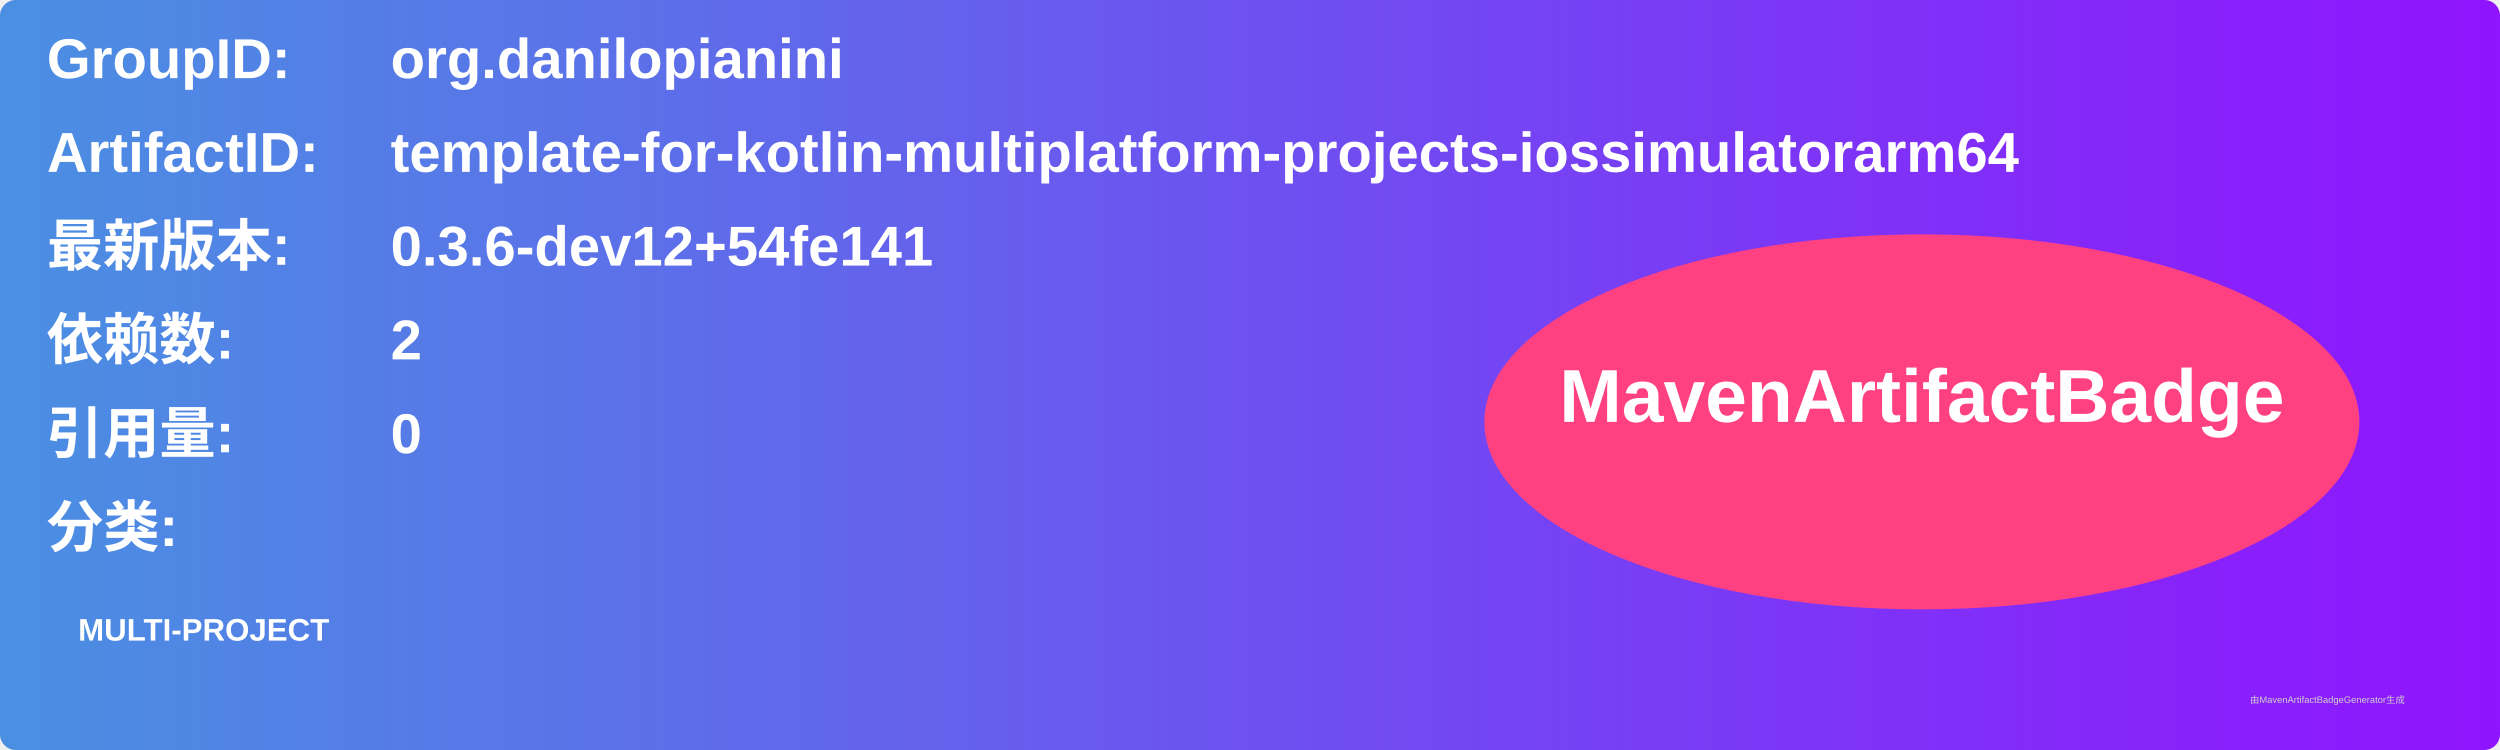
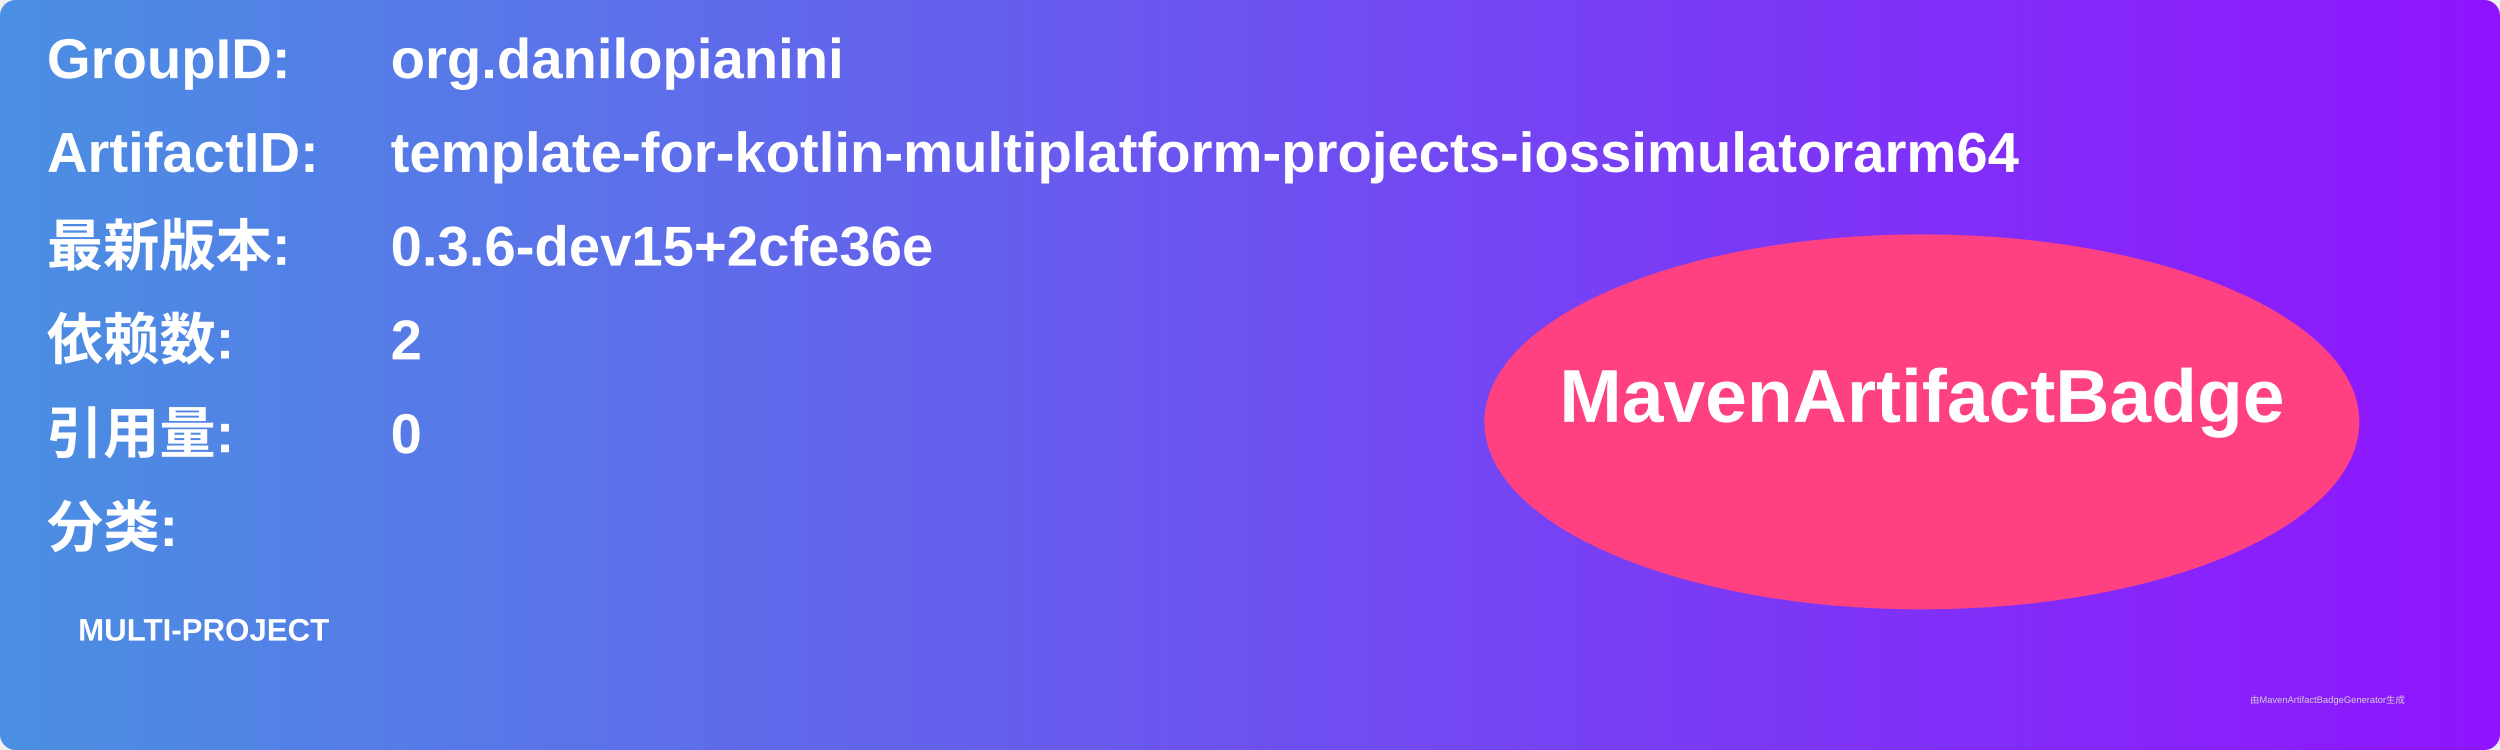
<svg xmlns="http://www.w3.org/2000/svg" width="800" height="240" viewBox="0 0 800 240">
  <linearGradient id="grad" x1="0%" y1="0%" x2="100%" y2="0%">
    <stop offset="0%" stop-color="#4a90e2" />
    <stop offset="100%" stop-color="#9013fe" />
  </linearGradient>
  <rect width="100%" height="100%" rx="5" ry="5" fill="url(#grad)" />
  <g transform="translate(15, 15)">
    <text x="0" y="10" font-family="Arial" font-size="18" fill="white" font-weight="bold" width="260">GroupID:</text>
    <text x="110" y="10" font-family="Arial" font-size="18" fill="white" font-weight="bold" width="460">org.danilopianini</text>
    <text x="0" y="40" font-family="Arial" font-size="18" fill="white" font-weight="bold" width="260">ArtifactID:</text>
    <text x="110" y="40" font-family="Arial" font-size="18" fill="white" font-weight="bold" width="460">template-for-kotlin-multiplatform-projects-iossimulatorarm64</text>
    <text x="0" y="70" font-family="Arial" font-size="18" fill="white" font-weight="bold">最新版本:</text>
    <text x="110" y="70" font-family="Arial" font-size="18" fill="white" font-weight="bold">
-       <tspan font-weight="bold">0.3.6-dev12+54fe141</tspan>
+       <tspan font-weight="bold">0.3.6-dev15+2cfe36e</tspan>
    </text>
    <text x="0" y="100" font-family="Arial" font-size="18" fill="white" font-weight="bold">依赖数: </text>
    <text x="110" y="100" font-family="Arial" font-size="18" fill="white">
      <tspan font-weight="bold">2</tspan>
    </text>
    <text x="0" y="130" font-family="Arial" font-size="18" fill="white" font-weight="bold">引用量: </text>
    <text x="110" y="130" font-family="Arial" font-size="18" fill="white">
      <tspan font-weight="bold">0</tspan>
    </text>
    <text x="0" y="160" font-family="Arial" font-size="18" fill="white" font-weight="bold">分类:</text>
    <text x="10" y="190" font-family="Arial" font-size="10" fill="white">
      <tspan font-weight="bold">MULTI-PROJECT</tspan>
    </text>
    <ellipse cx="600" cy="120" rx="140" ry="60" fill="#ff4081" />
    <text x="600" y="120" text-anchor="middle" font-family="Arial" font-size="24" fill="white" font-weight="bold">MavenArtifactBadge</text>
  </g>
  <text x="720" y="225" font-family="Arial" font-size="3" fill="#d0d0d0">由MavenArtifactBadgeGenerator生成</text>
</svg>
